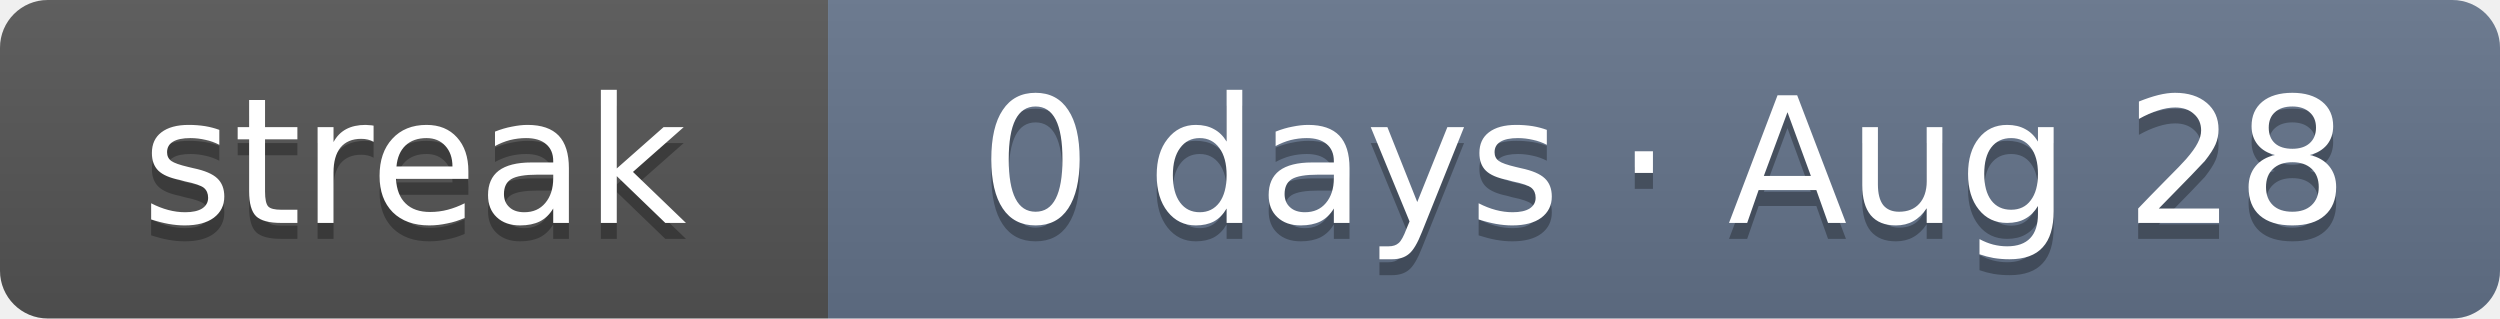
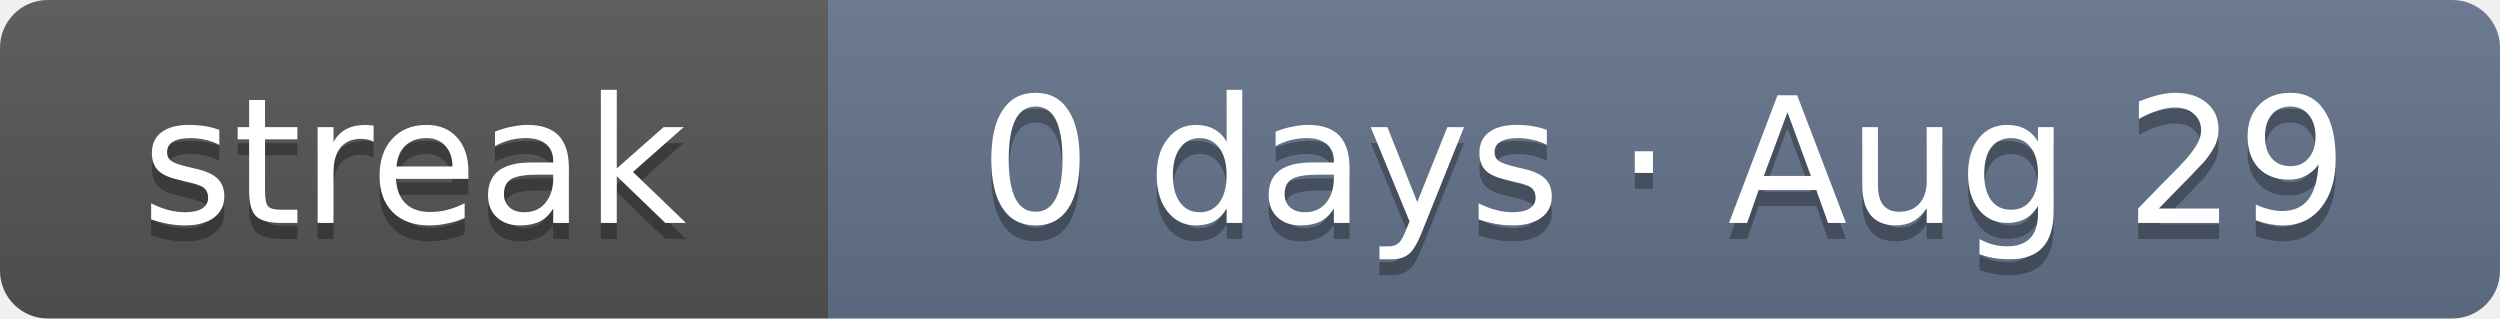
- <svg xmlns="http://www.w3.org/2000/svg" width="157" height="20" role="img" aria-label="Current solving streak: 0 days as of Aug 28">
+ <svg xmlns="http://www.w3.org/2000/svg" width="157" height="20" role="img" aria-label="Current solving streak: 0 days as of Aug 29">
  <linearGradient id="s" x2="0" y2="100%">
    <stop offset="0" stop-color="#bbb" stop-opacity=".1" />
    <stop offset="1" stop-opacity=".1" />
  </linearGradient>
  <clipPath id="r">
    <rect width="157" height="20" rx="3" fill="#fff" />
  </clipPath>
  <g clip-path="url(#r)">
    <rect width="52" height="20" fill="#555" />
    <rect x="52" width="105" height="20" fill="#64748b" />
    <rect width="157" height="20" fill="url(#s)" />
  </g>
  <g fill="#fff" text-anchor="middle" font-family="Verdana,DejaVu Sans,Geneva,sans-serif" font-size="11">
    <text x="26" y="15" fill="#010101" fill-opacity=".3" textLength="32">streak</text>
    <text x="26" y="14" fill="#fff" textLength="32">streak</text>
-     <text x="104.5" y="15" fill="#010101" fill-opacity=".3" textLength="85">0 days · Aug 28</text>
-     <text x="104.5" y="14" fill="#fff" textLength="85">0 days · Aug 28</text>
+     <text x="104.5" y="15" fill="#010101" fill-opacity=".3" textLength="85">0 days · Aug 29</text>
+     <text x="104.5" y="14" fill="#fff" textLength="85">0 days · Aug 29</text>
  </g>
</svg>
